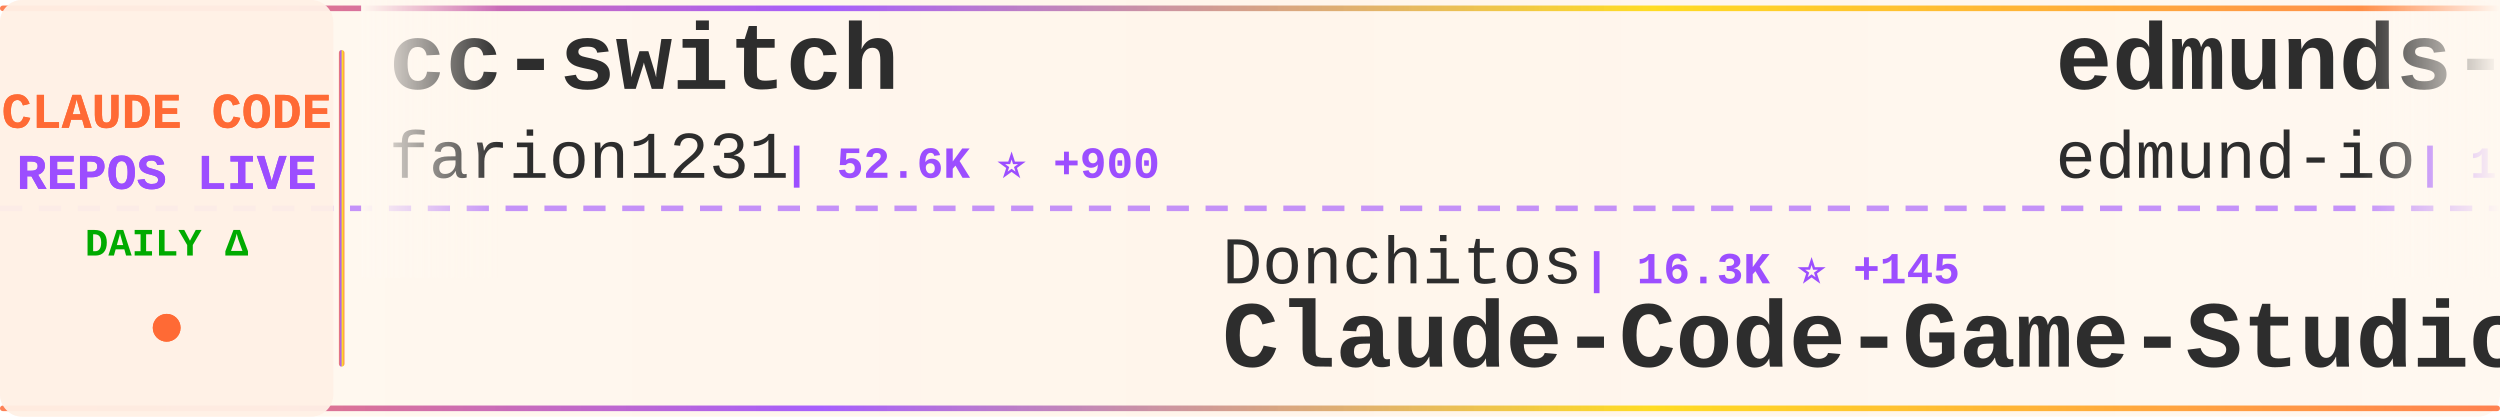
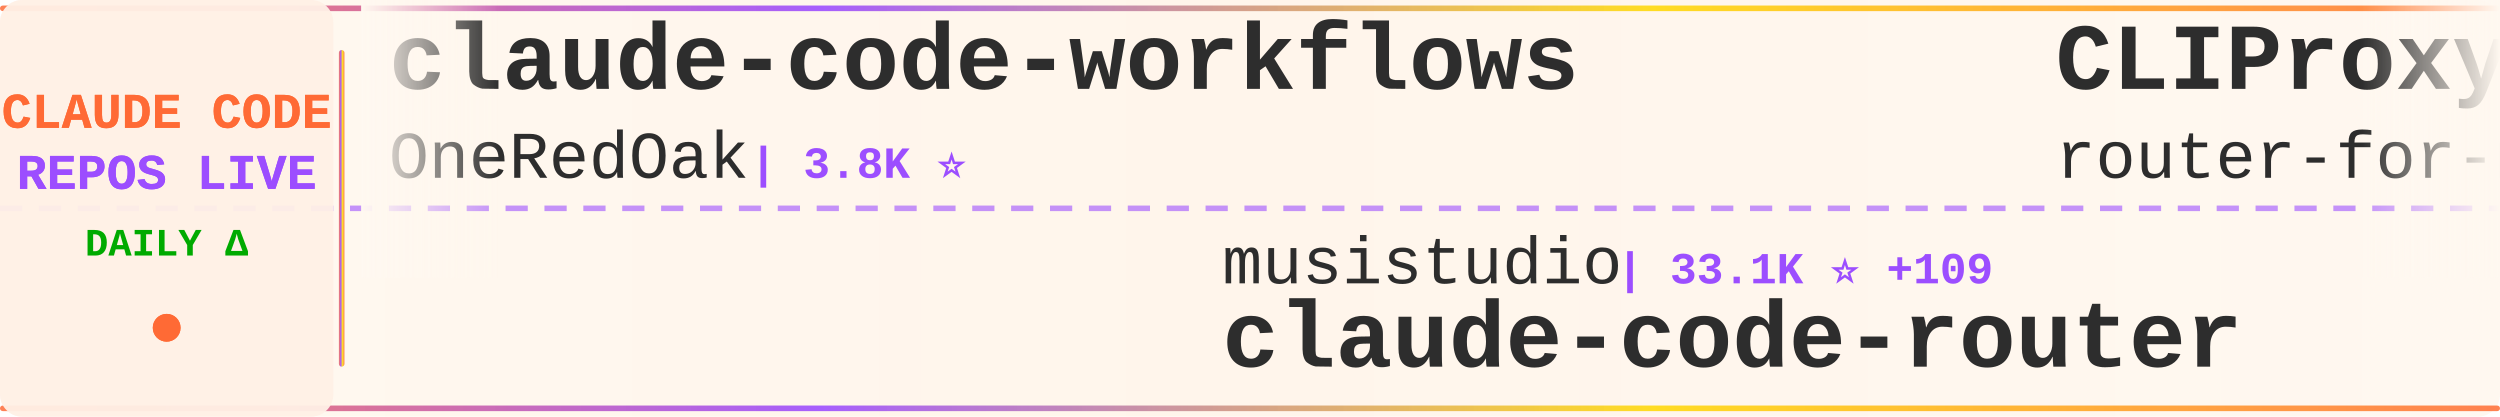
<svg xmlns="http://www.w3.org/2000/svg" width="900" height="150">
  <defs>
    <linearGradient id="tickerBg" x1="0%" y1="0%" x2="100%" y2="0%">
      <stop offset="0%" style="stop-color:#fff8f0;stop-opacity:0.98" />
      <stop offset="50%" style="stop-color:#fff5eb;stop-opacity:1" />
      <stop offset="100%" style="stop-color:#fff8f0;stop-opacity:0.98" />
    </linearGradient>
    <linearGradient id="borderGrad" x1="0%" y1="0%" x2="100%" y2="0%">
      <stop offset="0%" style="stop-color:#FF6B35;stop-opacity:0.85">
        <animate attributeName="stop-opacity" values="0.85;1;0.85" dur="2s" repeatCount="indefinite" />
      </stop>
      <stop offset="33%" style="stop-color:#9C4EFF;stop-opacity:0.9">
        <animate attributeName="stop-opacity" values="0.9;1;0.9" dur="2.2s" repeatCount="indefinite" />
      </stop>
      <stop offset="66%" style="stop-color:#FFD700;stop-opacity:0.85">
        <animate attributeName="stop-opacity" values="0.85;1;0.85" dur="1.8s" repeatCount="indefinite" />
      </stop>
      <stop offset="100%" style="stop-color:#FF6B35;stop-opacity:0.85">
        <animate attributeName="stop-opacity" values="0.85;1;0.85" dur="2s" repeatCount="indefinite" />
      </stop>
    </linearGradient>
    <filter id="textGlow">
      <feGaussianBlur stdDeviation="0.15" result="coloredBlur" />
      <feMerge>
        <feMergeNode in="coloredBlur" />
        <feMergeNode in="SourceGraphic" />
      </feMerge>
    </filter>
    <filter id="metricGlow">
      <feGaussianBlur stdDeviation="0.2" result="coloredBlur" />
      <feMerge>
        <feMergeNode in="coloredBlur" />
        <feMergeNode in="SourceGraphic" />
      </feMerge>
    </filter>
    <linearGradient id="leftFade" x1="0%" y1="0%" x2="100%" y2="0%">
      <stop offset="0%" style="stop-color:#fff8f0;stop-opacity:1" />
      <stop offset="100%" style="stop-color:#fff8f0;stop-opacity:0" />
    </linearGradient>
    <linearGradient id="rightFade" x1="0%" y1="0%" x2="100%" y2="0%">
      <stop offset="0%" style="stop-color:#fff8f0;stop-opacity:0" />
      <stop offset="100%" style="stop-color:#fff8f0;stop-opacity:1" />
    </linearGradient>
  </defs>
  <rect width="900" height="150" fill="url(#tickerBg)" rx="8" />
  <rect x="0" y="2" width="900" height="2" fill="url(#borderGrad)" rx="1" />
  <rect x="0" y="146" width="900" height="2" fill="url(#borderGrad)" rx="1" />
  <line x1="0" y1="75" x2="900" y2="75" stroke="#9C4EFF" stroke-width="2" stroke-dasharray="8 6" opacity="0.6" />
  <rect x="0" y="0" width="120" height="150" fill="#fff0e6" opacity="0.95" rx="8" />
  <text x="60" y="46" font-family="'Courier New', monospace" font-size="18" font-weight="bold" fill="#FF6B35" text-anchor="middle" filter="url(#textGlow)">
    CLAUDE CODE
  </text>
  <text x="60" y="68" font-family="'Courier New', monospace" font-size="18" font-weight="bold" fill="#9C4EFF" text-anchor="middle" filter="url(#textGlow)">
    REPOS LIVE
  </text>
  <text x="60" y="92" font-family="'Courier New', monospace" font-size="14" font-weight="bold" fill="#00aa00" text-anchor="middle">
    DAILY Δ
  </text>
  <circle cx="60" cy="118" r="5" fill="#FF6B35" filter="url(#metricGlow)">
    <animate attributeName="r" values="4;6;4" dur="1.5s" repeatCount="indefinite" />
    <animate attributeName="opacity" values="0.6;1;0.6" dur="1.5s" repeatCount="indefinite" />
  </circle>
  <rect x="122" y="18" width="2" height="114" fill="url(#borderGrad)" rx="1" />
  <clipPath id="tickerClip">
    <rect x="130" y="0" width="770" height="150" />
  </clipPath>
  <g clip-path="url(#tickerClip)">
    <g id="tickerItems">
      <animateTransform attributeName="transform" attributeType="XML" type="translate" from="0 0" to="-3000 0" dur="54s" repeatCount="indefinite" />
      <g transform="translate(0, 0)">
-         <text x="140" y="32" font-family="'Courier New', monospace" font-size="34" font-weight="bold" fill="#2d2d2d">cc-switch</text>
-         <text x="140" y="64" font-family="'Courier New', monospace" font-size="24" font-weight="normal" fill="#2d2d2d" opacity="1.0">farion1231</text>
-         <text x="282" y="64" font-family="'Courier New', monospace" font-size="16" font-weight="bold" fill="#9C4EFF"> | 52.6K ⭐ +900</text>
+         <text x="140" y="32" font-family="'Courier New', monospace" font-size="34" font-weight="bold" fill="#2d2d2d">claude-code-workflows</text>
+         <text x="140" y="64" font-family="'Courier New', monospace" font-size="24" font-weight="normal" fill="#2d2d2d" opacity="1.0">OneRedOak</text>
+         <text x="270" y="64" font-family="'Courier New', monospace" font-size="16" font-weight="bold" fill="#9C4EFF"> | 3.8K ⭐</text>
      </g>
      <g transform="translate(300, 0)">
-         <text x="140" y="102" font-family="'Courier New', monospace" font-size="24" font-weight="normal" fill="#2d2d2d" opacity="1.0">Donchitos</text>
-         <text x="270" y="102" font-family="'Courier New', monospace" font-size="16" font-weight="bold" fill="#9C4EFF"> | 16.3K ⭐ +145</text>
-         <text x="140" y="132" font-family="'Courier New', monospace" font-size="34" font-weight="bold" fill="#2d2d2d">Claude-Code-Game-Studios</text>
+         <text x="140" y="102" font-family="'Courier New', monospace" font-size="24" font-weight="normal" fill="#2d2d2d" opacity="1.0">musistudio</text>
+         <text x="282" y="102" font-family="'Courier New', monospace" font-size="16" font-weight="bold" fill="#9C4EFF"> | 33.1K ⭐ +109</text>
+         <text x="140" y="132" font-family="'Courier New', monospace" font-size="34" font-weight="bold" fill="#2d2d2d">claude-code-router</text>
      </g>
      <g transform="translate(600, 0)">
-         <text x="140" y="32" font-family="'Courier New', monospace" font-size="34" font-weight="bold" fill="#2d2d2d">edmunds-claude-code</text>
-         <text x="140" y="64" font-family="'Courier New', monospace" font-size="24" font-weight="normal" fill="#2d2d2d" opacity="1.0">edmund-io</text>
-         <text x="270" y="64" font-family="'Courier New', monospace" font-size="16" font-weight="bold" fill="#9C4EFF"> | 1.4K ⭐ +1</text>
+         <text x="140" y="32" font-family="'Courier New', monospace" font-size="34" font-weight="bold" fill="#2d2d2d">CLIProxyAPI</text>
+         <text x="140" y="64" font-family="'Courier New', monospace" font-size="24" font-weight="normal" fill="#2d2d2d" opacity="1.0">router-for-me</text>
+         <text x="318" y="64" font-family="'Courier New', monospace" font-size="16" font-weight="bold" fill="#9C4EFF"> | 29.3K ⭐ +292</text>
      </g>
      <g transform="translate(900, 0)">
-         <text x="140" y="102" font-family="'Courier New', monospace" font-size="24" font-weight="normal" fill="#2d2d2d" opacity="1.0">kodu-ai</text>
-         <text x="246" y="102" font-family="'Courier New', monospace" font-size="16" font-weight="bold" fill="#9C4EFF"> | 5.3K ⭐ +1</text>
-         <text x="140" y="132" font-family="'Courier New', monospace" font-size="34" font-weight="bold" fill="#2d2d2d">claude-coder</text>
+         <text x="140" y="102" font-family="'Courier New', monospace" font-size="24" font-weight="normal" fill="#2d2d2d" opacity="1.0">disler</text>
+         <text x="234" y="102" font-family="'Courier New', monospace" font-size="16" font-weight="bold" fill="#9C4EFF"> | 3.6K ⭐ +7</text>
+         <text x="140" y="132" font-family="'Courier New', monospace" font-size="34" font-weight="bold" fill="#2d2d2d">claude-code-hooks-master...</text>
      </g>
      <g transform="translate(1200, 0)">
-         <text x="140" y="32" font-family="'Courier New', monospace" font-size="34" font-weight="bold" fill="#2d2d2d">claude-code-router</text>
-         <text x="140" y="64" font-family="'Courier New', monospace" font-size="24" font-weight="normal" fill="#2d2d2d" opacity="1.0">musistudio</text>
-         <text x="282" y="64" font-family="'Courier New', monospace" font-size="16" font-weight="bold" fill="#9C4EFF"> | 33.1K ⭐ +92</text>
+         <text x="140" y="32" font-family="'Courier New', monospace" font-size="34" font-weight="bold" fill="#2d2d2d">claude-code</text>
+         <text x="140" y="64" font-family="'Courier New', monospace" font-size="24" font-weight="normal" fill="#2d2d2d" opacity="1.0">mehmoodosman</text>
+         <text x="306" y="64" font-family="'Courier New', monospace" font-size="16" font-weight="bold" fill="#9C4EFF"> | 167 ⭐</text>
      </g>
      <g transform="translate(1500, 0)">
-         <text x="140" y="102" font-family="'Courier New', monospace" font-size="24" font-weight="normal" fill="#2d2d2d" opacity="1.0">fazxes</text>
-         <text x="234" y="102" font-family="'Courier New', monospace" font-size="16" font-weight="bold" fill="#9C4EFF"> | 211 ⭐</text>
-         <text x="140" y="132" font-family="'Courier New', monospace" font-size="34" font-weight="bold" fill="#2d2d2d">Claude-code</text>
+         <text x="140" y="102" font-family="'Courier New', monospace" font-size="24" font-weight="normal" fill="#2d2d2d" opacity="1.0">fuergaosi233</text>
+         <text x="306" y="102" font-family="'Courier New', monospace" font-size="16" font-weight="bold" fill="#9C4EFF"> | 2.5K ⭐ +14</text>
+         <text x="140" y="132" font-family="'Courier New', monospace" font-size="34" font-weight="bold" fill="#2d2d2d">claude-code-proxy</text>
      </g>
      <g transform="translate(1800, 0)">
-         <text x="140" y="32" font-family="'Courier New', monospace" font-size="34" font-weight="bold" fill="#2d2d2d">claude-code-infrastructu...</text>
-         <text x="140" y="64" font-family="'Courier New', monospace" font-size="24" font-weight="normal" fill="#2d2d2d" opacity="1.0">diet103</text>
-         <text x="246" y="64" font-family="'Courier New', monospace" font-size="16" font-weight="bold" fill="#9C4EFF"> | 9.6K ⭐ +10</text>
+         <text x="140" y="32" font-family="'Courier New', monospace" font-size="34" font-weight="bold" fill="#2d2d2d">claude-code-cli</text>
+         <text x="140" y="64" font-family="'Courier New', monospace" font-size="24" font-weight="normal" fill="#2d2d2d" opacity="1.0">huangserva</text>
+         <text x="282" y="64" font-family="'Courier New', monospace" font-size="16" font-weight="bold" fill="#9C4EFF"> | 565 ⭐</text>
      </g>
      <g transform="translate(2100, 0)">
-         <text x="140" y="102" font-family="'Courier New', monospace" font-size="24" font-weight="normal" fill="#2d2d2d" opacity="1.0">jarmuine</text>
-         <text x="258" y="102" font-family="'Courier New', monospace" font-size="16" font-weight="bold" fill="#9C4EFF"> | 2.1K ⭐ +2</text>
+         <text x="140" y="102" font-family="'Courier New', monospace" font-size="24" font-weight="normal" fill="#2d2d2d" opacity="1.0">freestylefly</text>
+         <text x="306" y="102" font-family="'Courier New', monospace" font-size="16" font-weight="bold" fill="#9C4EFF"> | 125 ⭐ +1</text>
        <text x="140" y="132" font-family="'Courier New', monospace" font-size="34" font-weight="bold" fill="#2d2d2d">claude-code</text>
      </g>
      <g transform="translate(2400, 0)">
-         <text x="140" y="32" font-family="'Courier New', monospace" font-size="34" font-weight="bold" fill="#2d2d2d">claude-code-templates</text>
-         <text x="140" y="64" font-family="'Courier New', monospace" font-size="24" font-weight="normal" fill="#2d2d2d" opacity="1.0">davila7</text>
-         <text x="246" y="64" font-family="'Courier New', monospace" font-size="16" font-weight="bold" fill="#9C4EFF"> | 25.7K ⭐ +166</text>
+         <text x="140" y="32" font-family="'Courier New', monospace" font-size="34" font-weight="bold" fill="#2d2d2d">claude_code_bridge</text>
+         <text x="140" y="64" font-family="'Courier New', monospace" font-size="24" font-weight="normal" fill="#2d2d2d" opacity="1.0">bfly123</text>
+         <text x="246" y="64" font-family="'Courier New', monospace" font-size="16" font-weight="bold" fill="#9C4EFF"> | 2.4K ⭐ +11</text>
      </g>
      <g transform="translate(2700, 0)">
-         <text x="140" y="102" font-family="'Courier New', monospace" font-size="24" font-weight="normal" fill="#2d2d2d" opacity="1.0">FlorianBruniaux</text>
-         <text x="342" y="102" font-family="'Courier New', monospace" font-size="16" font-weight="bold" fill="#9C4EFF"> | 4.0K ⭐ +35</text>
-         <text x="140" y="132" font-family="'Courier New', monospace" font-size="34" font-weight="bold" fill="#2d2d2d">claude-code-ultimate-gui...</text>
+         <text x="140" y="102" font-family="'Courier New', monospace" font-size="24" font-weight="normal" fill="#2d2d2d" opacity="1.0">zstmfhy</text>
+         <text x="246" y="102" font-family="'Courier New', monospace" font-size="16" font-weight="bold" fill="#9C4EFF"> | 190 ⭐</text>
+         <text x="140" y="132" font-family="'Courier New', monospace" font-size="34" font-weight="bold" fill="#2d2d2d">Claude-code</text>
      </g>
      <g transform="translate(3000, 0)">
-         <text x="140" y="32" font-family="'Courier New', monospace" font-size="34" font-weight="bold" fill="#2d2d2d">cc-switch</text>
-         <text x="140" y="64" font-family="'Courier New', monospace" font-size="24" font-weight="normal" fill="#2d2d2d" opacity="1.0">farion1231</text>
-         <text x="282" y="64" font-family="'Courier New', monospace" font-size="16" font-weight="bold" fill="#9C4EFF"> | 52.6K ⭐ +900</text>
+         <text x="140" y="32" font-family="'Courier New', monospace" font-size="34" font-weight="bold" fill="#2d2d2d">claude-code-workflows</text>
+         <text x="140" y="64" font-family="'Courier New', monospace" font-size="24" font-weight="normal" fill="#2d2d2d" opacity="1.0">OneRedOak</text>
+         <text x="270" y="64" font-family="'Courier New', monospace" font-size="16" font-weight="bold" fill="#9C4EFF"> | 3.8K ⭐</text>
      </g>
      <g transform="translate(3300, 0)">
-         <text x="140" y="102" font-family="'Courier New', monospace" font-size="24" font-weight="normal" fill="#2d2d2d" opacity="1.0">Donchitos</text>
-         <text x="270" y="102" font-family="'Courier New', monospace" font-size="16" font-weight="bold" fill="#9C4EFF"> | 16.3K ⭐ +145</text>
-         <text x="140" y="132" font-family="'Courier New', monospace" font-size="34" font-weight="bold" fill="#2d2d2d">Claude-Code-Game-Studios</text>
+         <text x="140" y="102" font-family="'Courier New', monospace" font-size="24" font-weight="normal" fill="#2d2d2d" opacity="1.0">musistudio</text>
+         <text x="282" y="102" font-family="'Courier New', monospace" font-size="16" font-weight="bold" fill="#9C4EFF"> | 33.1K ⭐ +109</text>
+         <text x="140" y="132" font-family="'Courier New', monospace" font-size="34" font-weight="bold" fill="#2d2d2d">claude-code-router</text>
      </g>
      <g transform="translate(3600, 0)">
-         <text x="140" y="32" font-family="'Courier New', monospace" font-size="34" font-weight="bold" fill="#2d2d2d">edmunds-claude-code</text>
-         <text x="140" y="64" font-family="'Courier New', monospace" font-size="24" font-weight="normal" fill="#2d2d2d" opacity="1.0">edmund-io</text>
-         <text x="270" y="64" font-family="'Courier New', monospace" font-size="16" font-weight="bold" fill="#9C4EFF"> | 1.4K ⭐ +1</text>
+         <text x="140" y="32" font-family="'Courier New', monospace" font-size="34" font-weight="bold" fill="#2d2d2d">CLIProxyAPI</text>
+         <text x="140" y="64" font-family="'Courier New', monospace" font-size="24" font-weight="normal" fill="#2d2d2d" opacity="1.0">router-for-me</text>
+         <text x="318" y="64" font-family="'Courier New', monospace" font-size="16" font-weight="bold" fill="#9C4EFF"> | 29.3K ⭐ +292</text>
      </g>
      <g transform="translate(3900, 0)">
-         <text x="140" y="102" font-family="'Courier New', monospace" font-size="24" font-weight="normal" fill="#2d2d2d" opacity="1.0">kodu-ai</text>
-         <text x="246" y="102" font-family="'Courier New', monospace" font-size="16" font-weight="bold" fill="#9C4EFF"> | 5.3K ⭐ +1</text>
-         <text x="140" y="132" font-family="'Courier New', monospace" font-size="34" font-weight="bold" fill="#2d2d2d">claude-coder</text>
+         <text x="140" y="102" font-family="'Courier New', monospace" font-size="24" font-weight="normal" fill="#2d2d2d" opacity="1.0">disler</text>
+         <text x="234" y="102" font-family="'Courier New', monospace" font-size="16" font-weight="bold" fill="#9C4EFF"> | 3.6K ⭐ +7</text>
+         <text x="140" y="132" font-family="'Courier New', monospace" font-size="34" font-weight="bold" fill="#2d2d2d">claude-code-hooks-master...</text>
      </g>
    </g>
  </g>
  <rect x="130" y="0" width="50" height="100" fill="url(#leftFade)" />
  <rect x="850" y="0" width="50" height="100" fill="url(#rightFade)" />
</svg>
